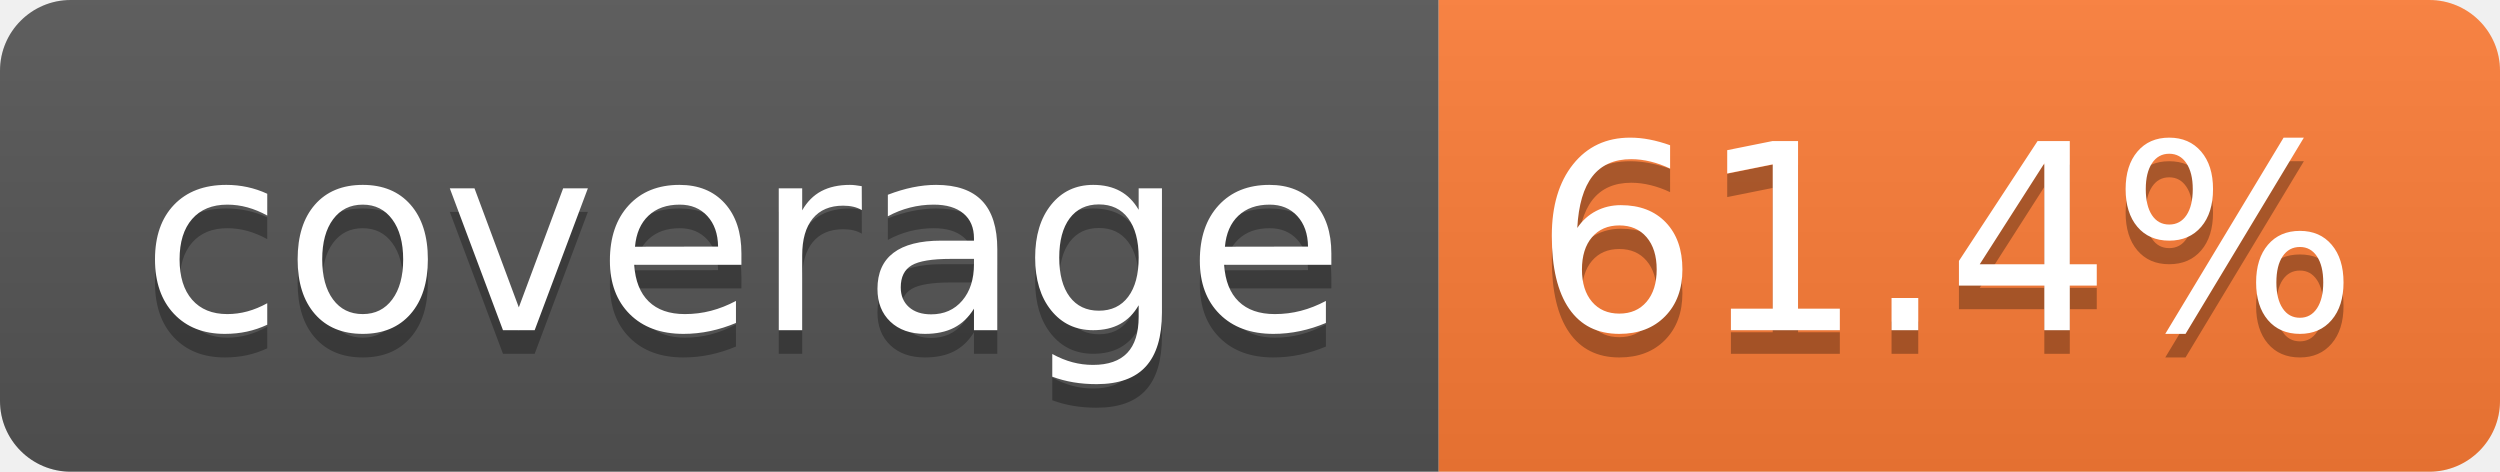
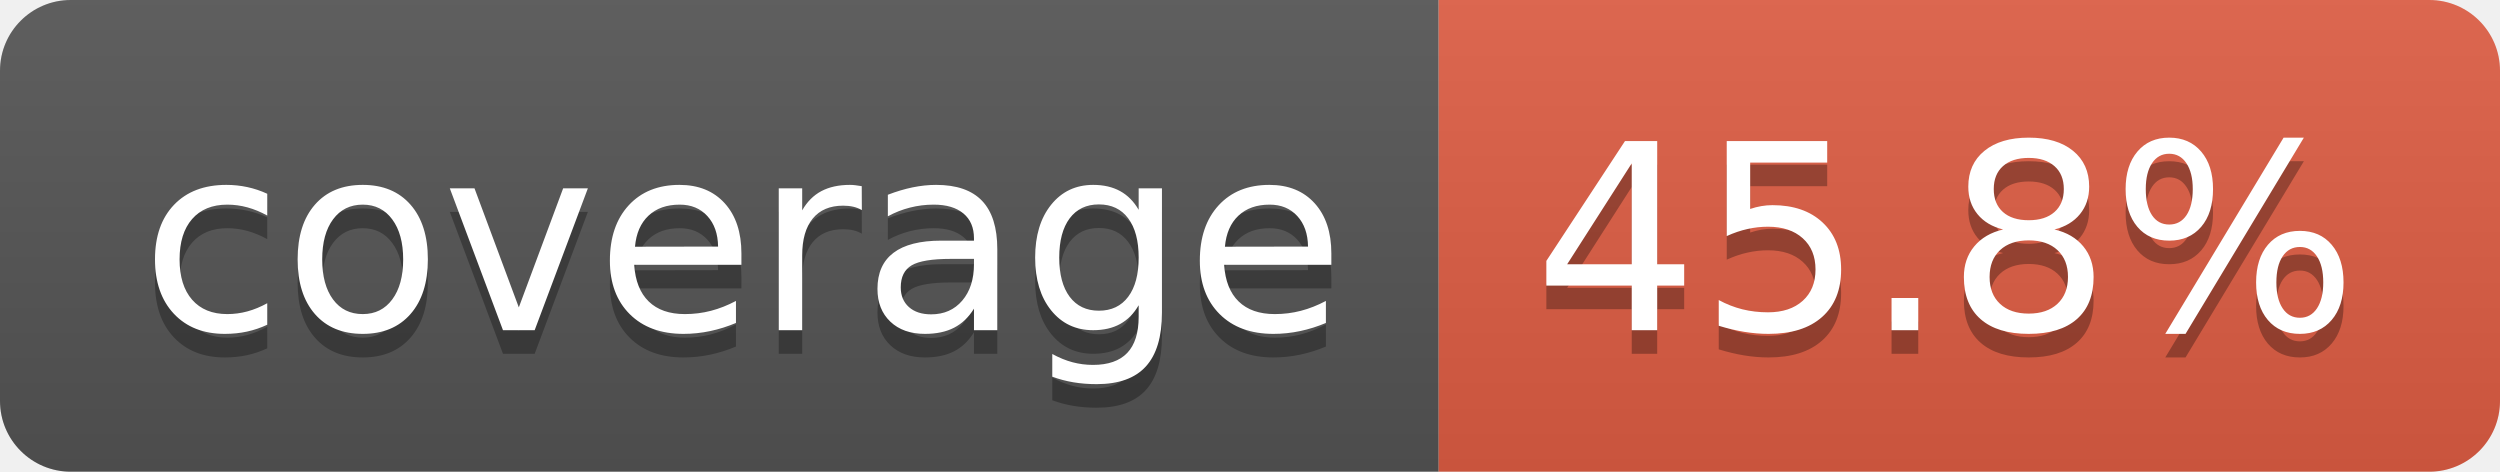
- <svg xmlns="http://www.w3.org/2000/svg" width="106" height="20" role="img" aria-label="coverage: 61.4%">
+ <svg xmlns="http://www.w3.org/2000/svg" width="106" height="20" role="img" aria-label="coverage: 45.8%">
  <linearGradient id="s" x2="0" y2="100%">
    <stop offset="0" stop-color="#bbb" stop-opacity=".1" />
    <stop offset="1" stop-opacity=".1" />
  </linearGradient>
  <clipPath id="r">
    <rect width="106" height="20" rx="3" fill="#fff" />
  </clipPath>
  <g clip-path="url(#r)">
    <rect width="61" height="20" fill="#555" />
-     <rect x="61" width="45" height="20" fill="#fe7d37" />
+     <rect x="61" width="45" height="20" fill="#e05d44" />
    <rect width="106" height="20" fill="url(#s)" />
  </g>
  <g fill="#fff" text-anchor="middle" font-family="Verdana,Geneva,DejaVu Sans,sans-serif" text-rendering="geometricPrecision" font-size="110">
    <text aria-hidden="true" x="315" y="150" fill="#010101" fill-opacity=".3" transform="scale(.1)" textLength="510">coverage</text>
    <text x="315" y="140" transform="scale(.1)" fill="#fff" textLength="510">coverage</text>
-     <text aria-hidden="true" x="825" y="150" fill="#010101" fill-opacity=".3" transform="scale(.1)" textLength="350">61.4%</text>
-     <text x="825" y="140" transform="scale(.1)" fill="#fff" textLength="350">61.4%</text>
+     <text aria-hidden="true" x="825" y="150" fill="#010101" fill-opacity=".3" transform="scale(.1)" textLength="350">45.8%</text>
+     <text x="825" y="140" transform="scale(.1)" fill="#fff" textLength="350">45.8%</text>
  </g>
</svg>
